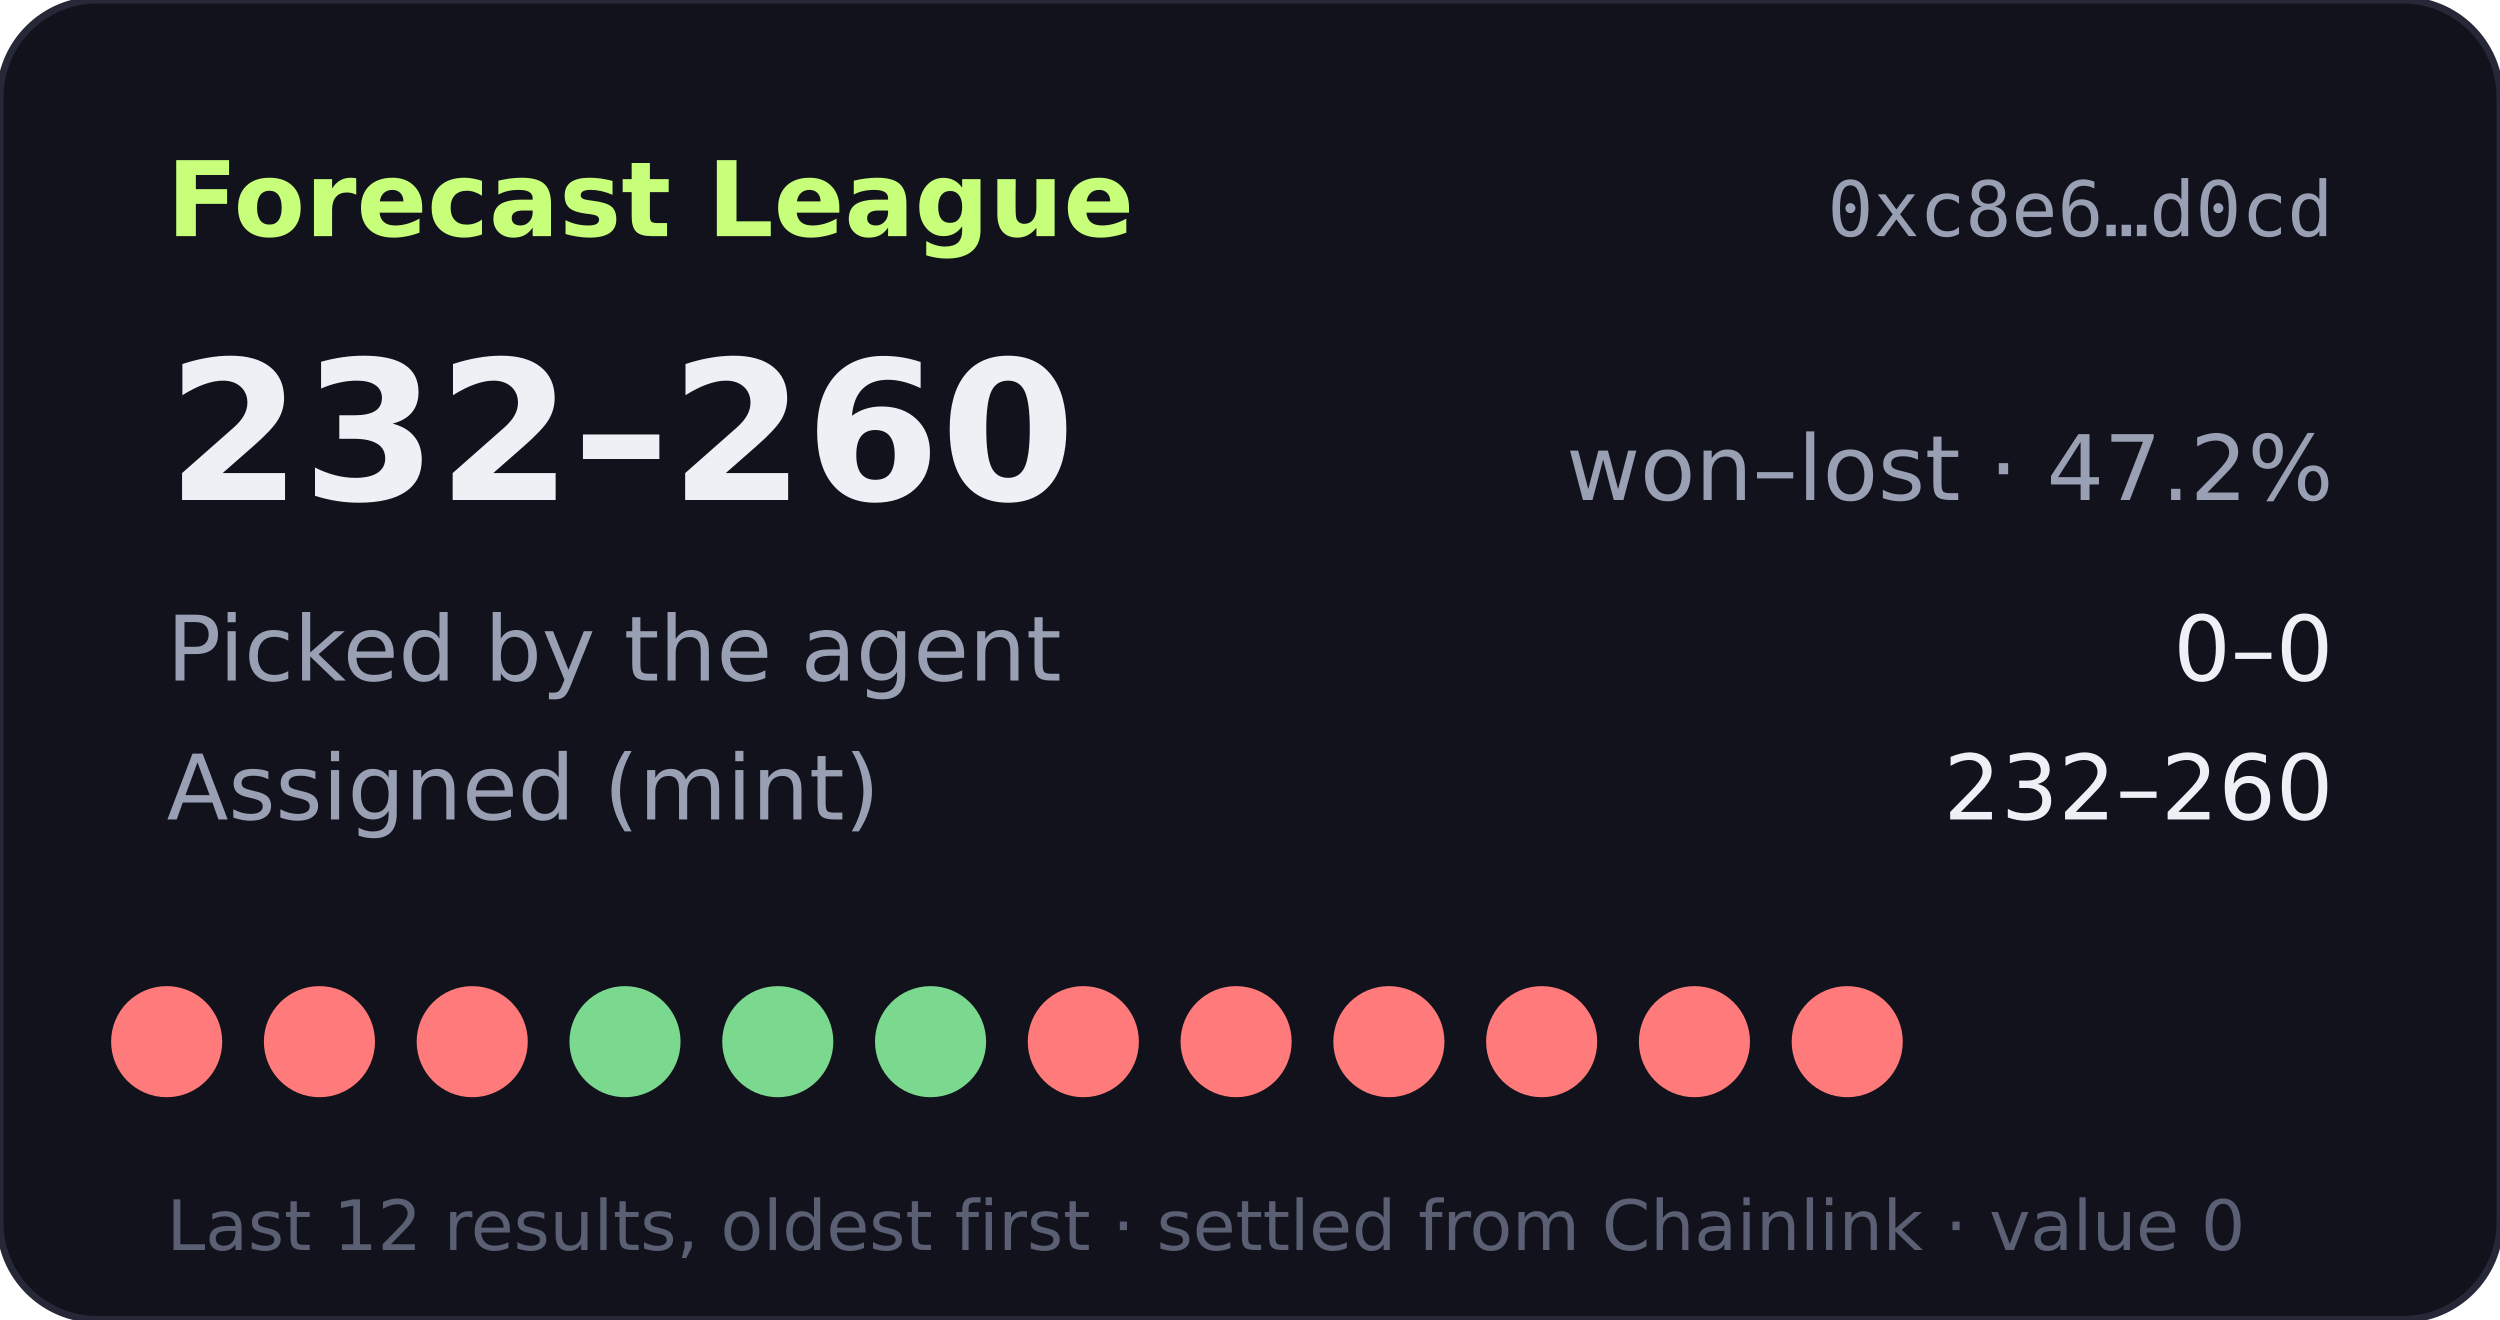
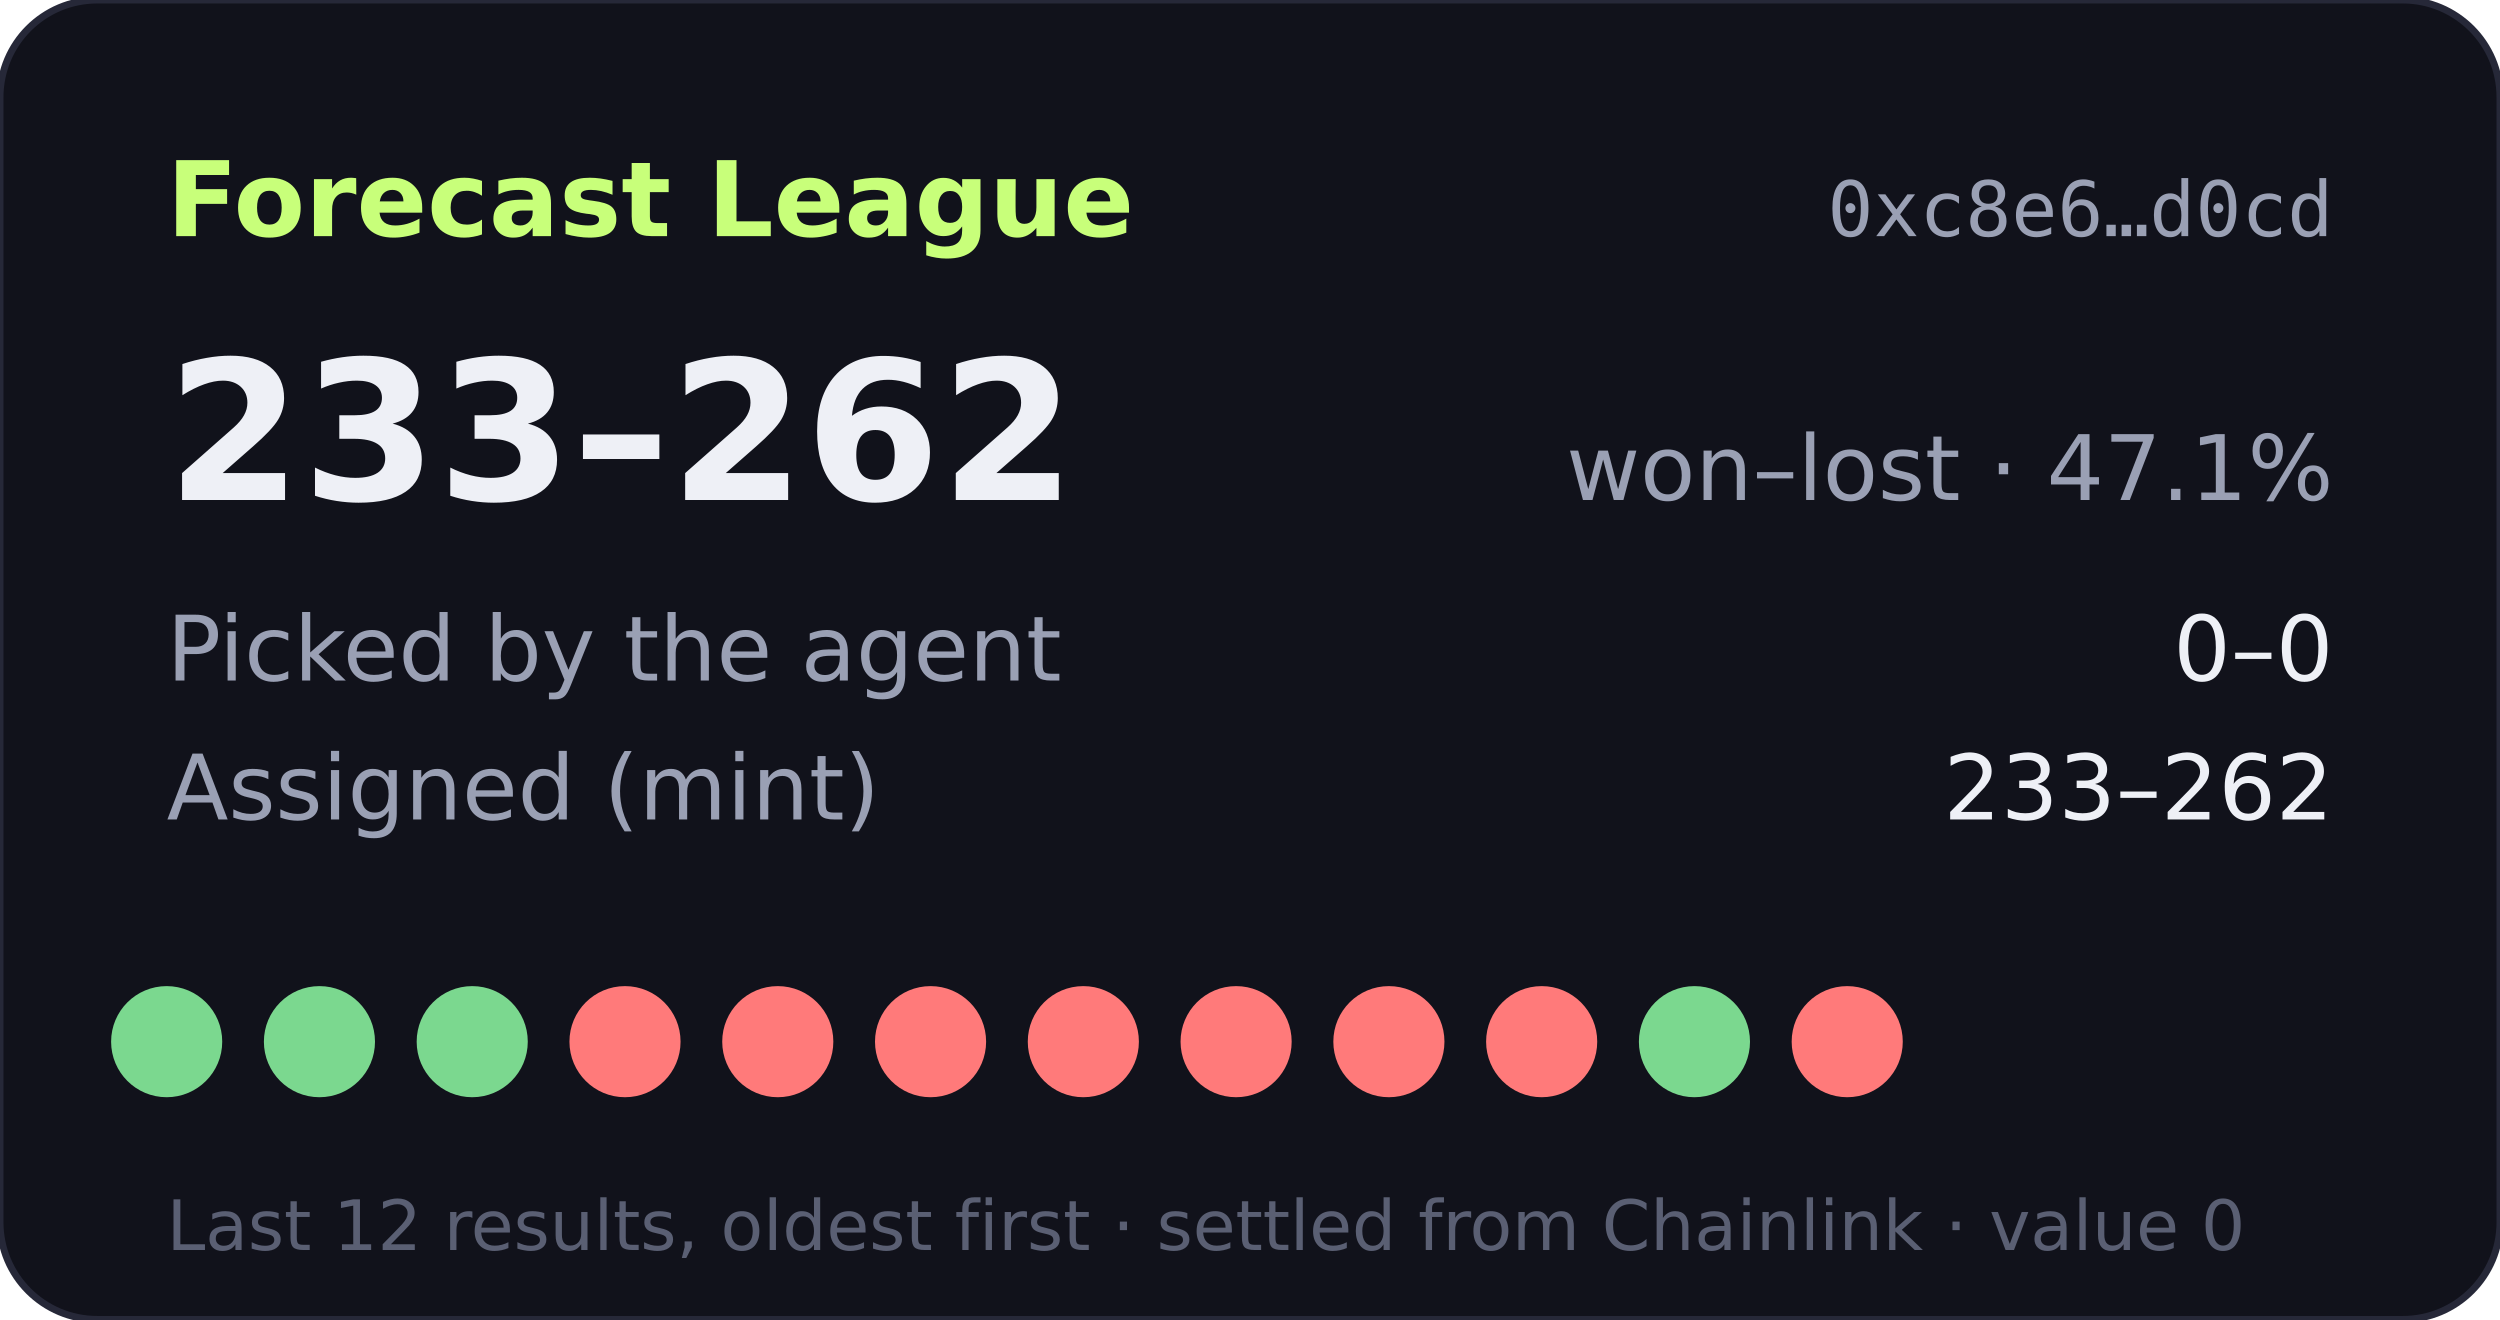
- <svg xmlns="http://www.w3.org/2000/svg" width="360" height="190" viewBox="0 0 360 190" role="img" aria-label="Forecast League record 232-260">
+ <svg xmlns="http://www.w3.org/2000/svg" width="360" height="190" viewBox="0 0 360 190" role="img" aria-label="Forecast League record 233-262">
  <rect width="360" height="190" rx="14" fill="#11121b" stroke="#262838" />
  <text x="24" y="34" fill="#c8ff7a" font-size="15" font-weight="700" font-family="Verdana,DejaVu Sans,sans-serif">Forecast League</text>
  <text x="336" y="34" fill="#9aa0b4" font-size="11" text-anchor="end" font-family="monospace">0xc8e6…d0cd</text>
  <g font-family="Verdana,DejaVu Sans,sans-serif">
-     <text x="24" y="72" fill="#eef0f6" font-size="28" font-weight="700">232–260</text>
-     <text x="336" y="72" fill="#9aa0b4" font-size="13" text-anchor="end">won–lost · 47.2%</text>
+     <text x="24" y="72" fill="#eef0f6" font-size="28" font-weight="700">233–262</text>
+     <text x="336" y="72" fill="#9aa0b4" font-size="13" text-anchor="end">won–lost · 47.1%</text>
    <text x="24" y="98" fill="#9aa0b4" font-size="13">Picked by the agent</text>
    <text x="336" y="98" fill="#eef0f6" font-size="13" text-anchor="end">0–0</text>
    <text x="24" y="118" fill="#9aa0b4" font-size="13">Assigned (mint)</text>
-     <text x="336" y="118" fill="#eef0f6" font-size="13" text-anchor="end">232–260</text>
-     <circle cx="24" cy="150" r="8" fill="#ff7a7a" />
-     <circle cx="46" cy="150" r="8" fill="#ff7a7a" />
-     <circle cx="68" cy="150" r="8" fill="#ff7a7a" />
-     <circle cx="90" cy="150" r="8" fill="#7bd88f" />
-     <circle cx="112" cy="150" r="8" fill="#7bd88f" />
-     <circle cx="134" cy="150" r="8" fill="#7bd88f" />
+     <text x="336" y="118" fill="#eef0f6" font-size="13" text-anchor="end">233–262</text>
+     <circle cx="24" cy="150" r="8" fill="#7bd88f" />
+     <circle cx="46" cy="150" r="8" fill="#7bd88f" />
+     <circle cx="68" cy="150" r="8" fill="#7bd88f" />
+     <circle cx="90" cy="150" r="8" fill="#ff7a7a" />
+     <circle cx="112" cy="150" r="8" fill="#ff7a7a" />
+     <circle cx="134" cy="150" r="8" fill="#ff7a7a" />
    <circle cx="156" cy="150" r="8" fill="#ff7a7a" />
    <circle cx="178" cy="150" r="8" fill="#ff7a7a" />
    <circle cx="200" cy="150" r="8" fill="#ff7a7a" />
    <circle cx="222" cy="150" r="8" fill="#ff7a7a" />
-     <circle cx="244" cy="150" r="8" fill="#ff7a7a" />
+     <circle cx="244" cy="150" r="8" fill="#7bd88f" />
    <circle cx="266" cy="150" r="8" fill="#ff7a7a" />
    <text x="24" y="180" fill="#5a5f73" font-size="10">Last 12 results, oldest first · settled from Chainlink · value 0</text>
  </g>
</svg>
